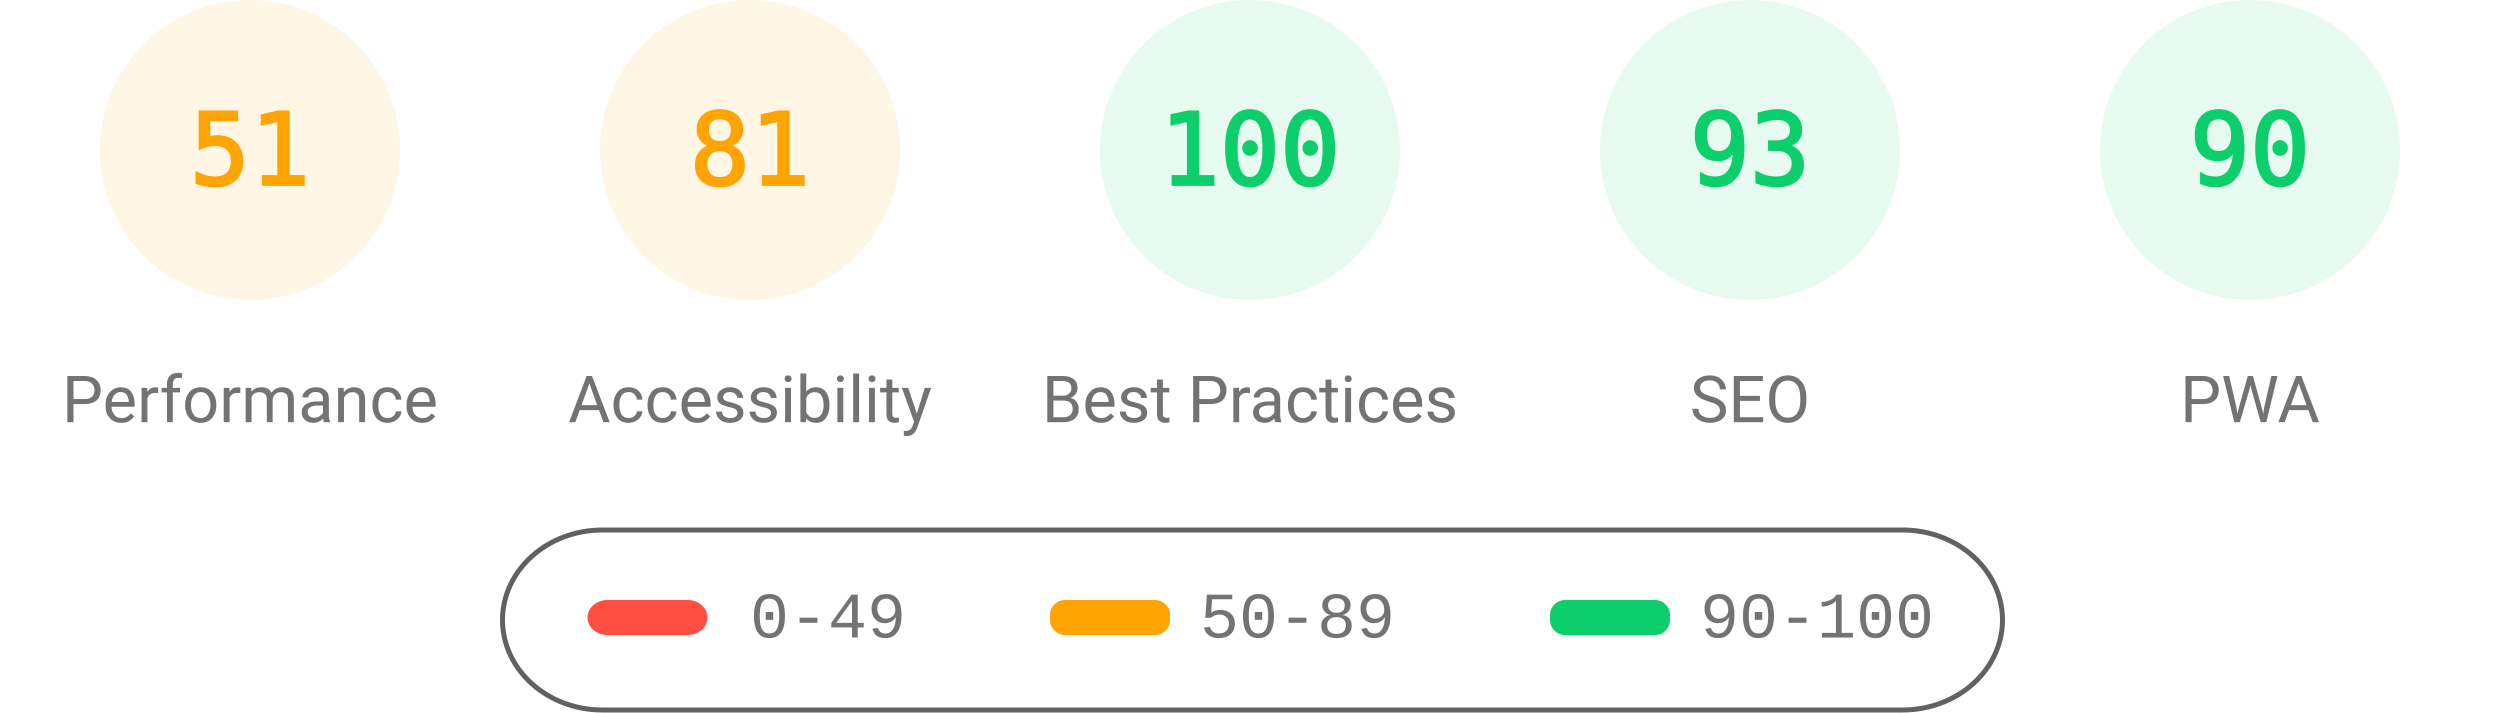
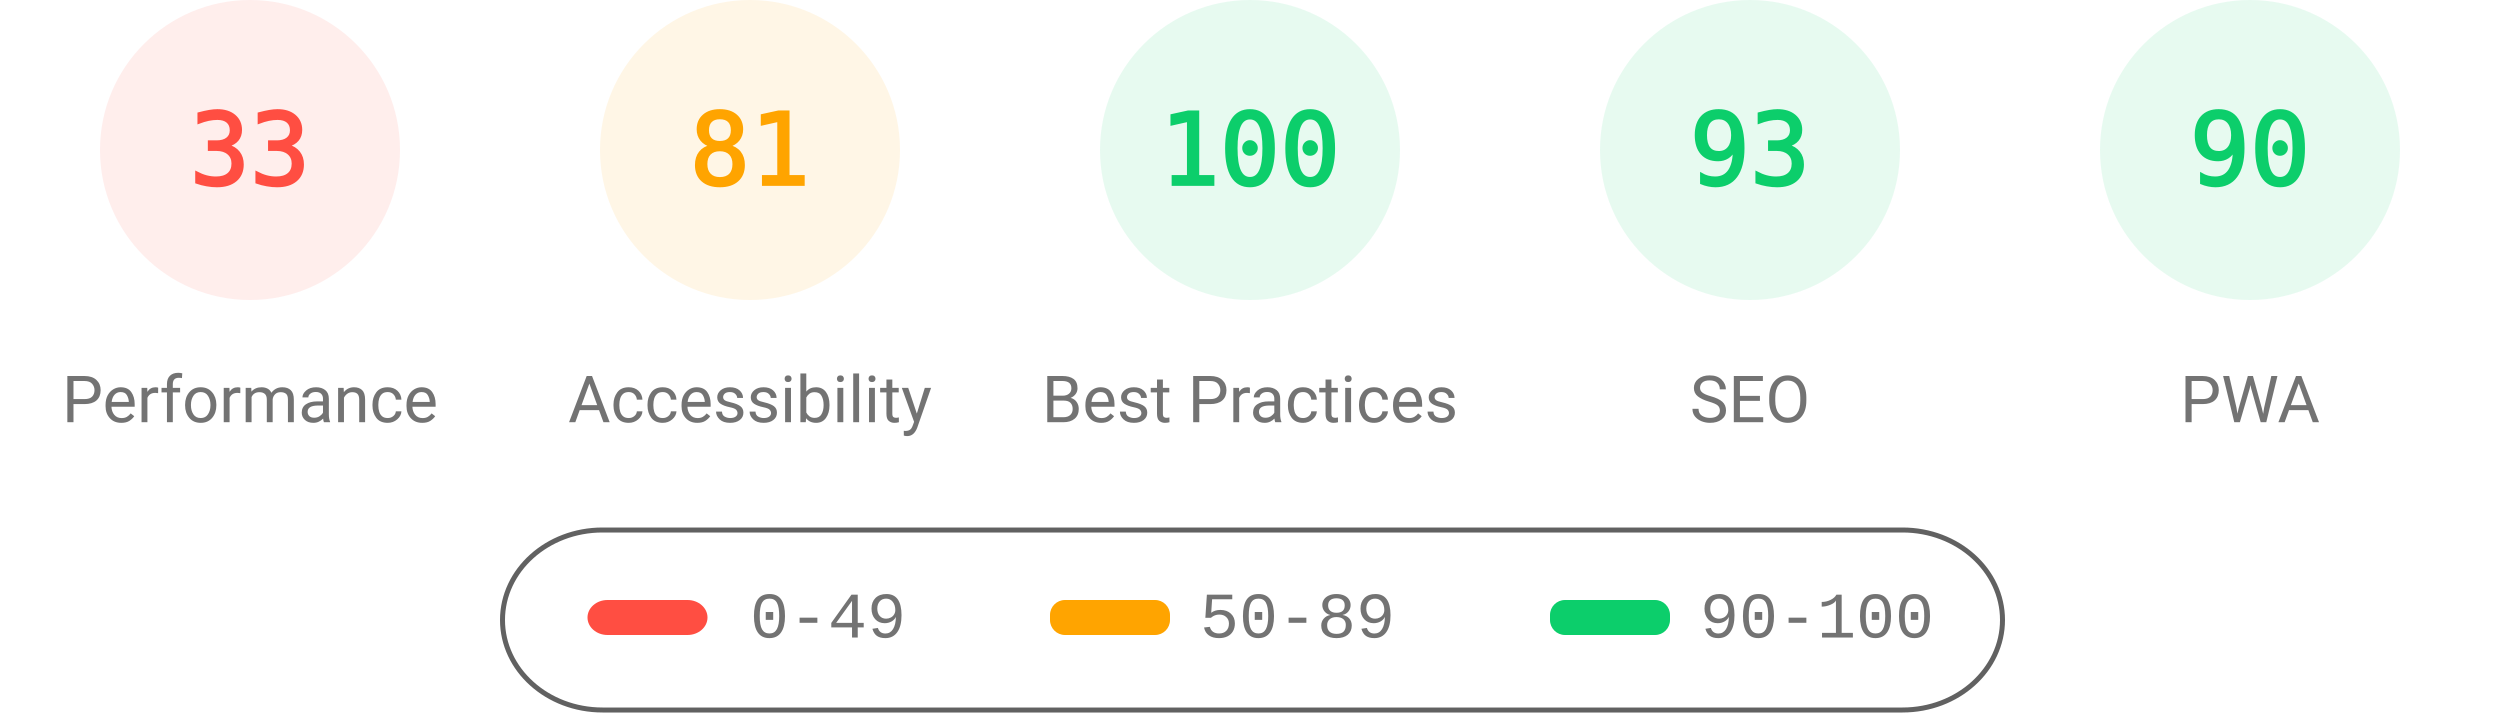
<svg xmlns="http://www.w3.org/2000/svg" fill="none" width="1000" height="285">
  <style>.gauge-base{opacity:.1}.gauge-arc{fill:none;animation-delay:250ms;stroke-linecap:round;transform:rotate(-90deg);transform-origin:100px 60px;animation:load-gauge 1s ease forwards}.guage-text{font-size:40px;font-family:monospace;text-align:center}.guage-red{color:#ff4e42;fill:#ff4e42;stroke:#ff4e42}.guage-orange{color:#ffa400;fill:#ffa400;stroke:#ffa400}.guage-green{color:#0cce6b;fill:#0cce6b;stroke:#0cce6b}.guage-undefined{color:#5c5c5c;fill:#5c5c5c;stroke:#5c5c5c}.guage-title{color:#737373;fill:#737373;stroke:none;font-size:26px;line-height:26px;font-family:Roboto,Halvetica,Arial,sans-serif}@keyframes load-gauge{from{stroke-dasharray:0 352.858}}</style>
-   <svg class="guage-div guage-perf guage-orange" viewBox="0 0 200 200" width="200" height="200">
+   <svg class="guage-div guage-perf guage-red" viewBox="0 0 200 200" width="200" height="200">
    <circle class="gauge-base" r="56" cx="100" cy="60" stroke-width="8" />
-     <circle class="gauge-arc guage-arc-1" r="56" cx="100" cy="60" stroke-width="8" style="stroke-dasharray:179.448,351.858" />
-     <text class="guage-text" x="100" y="60" alignment-baseline="central" dominant-baseline="central" text-anchor="middle">51</text>
+     <circle class="gauge-arc guage-arc-1" r="56" cx="100" cy="60" stroke-width="8" style="stroke-dasharray:116.113,351.858" />
+     <text class="guage-text" x="100" y="60" alignment-baseline="central" dominant-baseline="central" text-anchor="middle">33</text>
    <text class="guage-title" x="100" y="160" alignment-baseline="central" dominant-baseline="central" text-anchor="middle">Performance</text>
  </svg>
  <svg class="guage-div guage-acc guage-orange" viewBox="0 0 200 200" width="200" height="200" x="200">
    <circle class="gauge-base" r="56" cx="100" cy="60" stroke-width="8" />
    <circle class="gauge-arc guage-arc-2" r="56" cx="100" cy="60" stroke-width="8" style="stroke-dasharray:285.005,351.858" />
    <text class="guage-text" x="100" y="60" alignment-baseline="central" dominant-baseline="central" text-anchor="middle">81</text>
    <text class="guage-title" x="100" y="160" alignment-baseline="central" dominant-baseline="central" text-anchor="middle">Accessibility</text>
  </svg>
  <svg class="guage-div guage-best guage-green" viewBox="0 0 200 200" width="200" height="200" x="400">
    <circle class="gauge-base" r="56" cx="100" cy="60" stroke-width="8" />
    <circle class="gauge-arc guage-arc-3" r="56" cx="100" cy="60" stroke-width="8" style="stroke-dasharray:351.858,351.858" />
    <text class="guage-text" x="100" y="60" alignment-baseline="central" dominant-baseline="central" text-anchor="middle">100</text>
    <text class="guage-title" x="100" y="160" alignment-baseline="central" dominant-baseline="central" text-anchor="middle">Best Practices</text>
  </svg>
  <svg class="guage-div guage-seo guage-green" viewBox="0 0 200 200" width="200" height="200" x="600">
    <circle class="gauge-base" r="56" cx="100" cy="60" stroke-width="8" />
    <circle class="gauge-arc guage-arc-4" r="56" cx="100" cy="60" stroke-width="8" style="stroke-dasharray:327.228,351.858" />
    <text class="guage-text" x="100" y="60" alignment-baseline="central" dominant-baseline="central" text-anchor="middle">93</text>
    <text class="guage-title" x="100" y="160" alignment-baseline="central" dominant-baseline="central" text-anchor="middle">SEO</text>
  </svg>
  <svg class="guage-div guage-pwa guage-green" viewBox="0 0 200 200" width="200" height="200" x="800">
    <circle class="gauge-base" r="56" cx="100" cy="60" stroke-width="8" />
    <circle class="gauge-arc guage-arc-4" r="56" cx="100" cy="60" stroke-width="8" style="stroke-dasharray:316.672,351.858" />
    <text class="guage-text" x="100" y="60" alignment-baseline="central" dominant-baseline="central" text-anchor="middle">90</text>
    <text class="guage-title" x="100" y="160" alignment-baseline="central" dominant-baseline="central" text-anchor="middle">PWA</text>
  </svg>
  <svg width="604" height="76" x="200" y="210">
    <path fill="none" id="canvas_background" d="M-1-1h604v80H-1z" />
    <rect fill-opacity="0" stroke="#616161" stroke-width="2" rx="40" id="svg_2" height="72" width="600" y="2" x="1" fill="#000" />
    <rect stroke="#000" rx="8" id="svg_3" height="14" width="48" y="30" x="35" stroke-opacity="null" stroke-width="0" fill="#ff4e42" />
    <rect stroke="#000" rx="6" id="svg_4" height="14" width="48" y="30" x="220" stroke-opacity="null" stroke-width="0" fill="#ffa400" />
    <rect stroke="#000" rx="6" id="svg_5" height="14" width="48" y="30" x="420" stroke-opacity="null" stroke-width="0" fill="#0cce6b" />
    <text xml:space="preserve" text-anchor="start" font-family="'Courier New', Courier, monospace" font-size="26" id="svg_6" y="45" x="100" stroke-opacity="null" stroke-width="0" stroke="#000" fill="#737373">0-49</text>
    <text xml:space="preserve" text-anchor="start" font-family="'Courier New', Courier, monospace" font-size="26" id="svg_7" y="45" x="280" stroke-opacity="null" stroke-width="0" stroke="#000" fill="#737373">50-89</text>
    <text xml:space="preserve" text-anchor="start" font-family="'Courier New', Courier, monospace" font-size="26" id="svg_8" y="45" x="480" stroke-opacity="null" stroke-width="0" stroke="#000" fill="#737373">90-100</text>
  </svg>
</svg>
